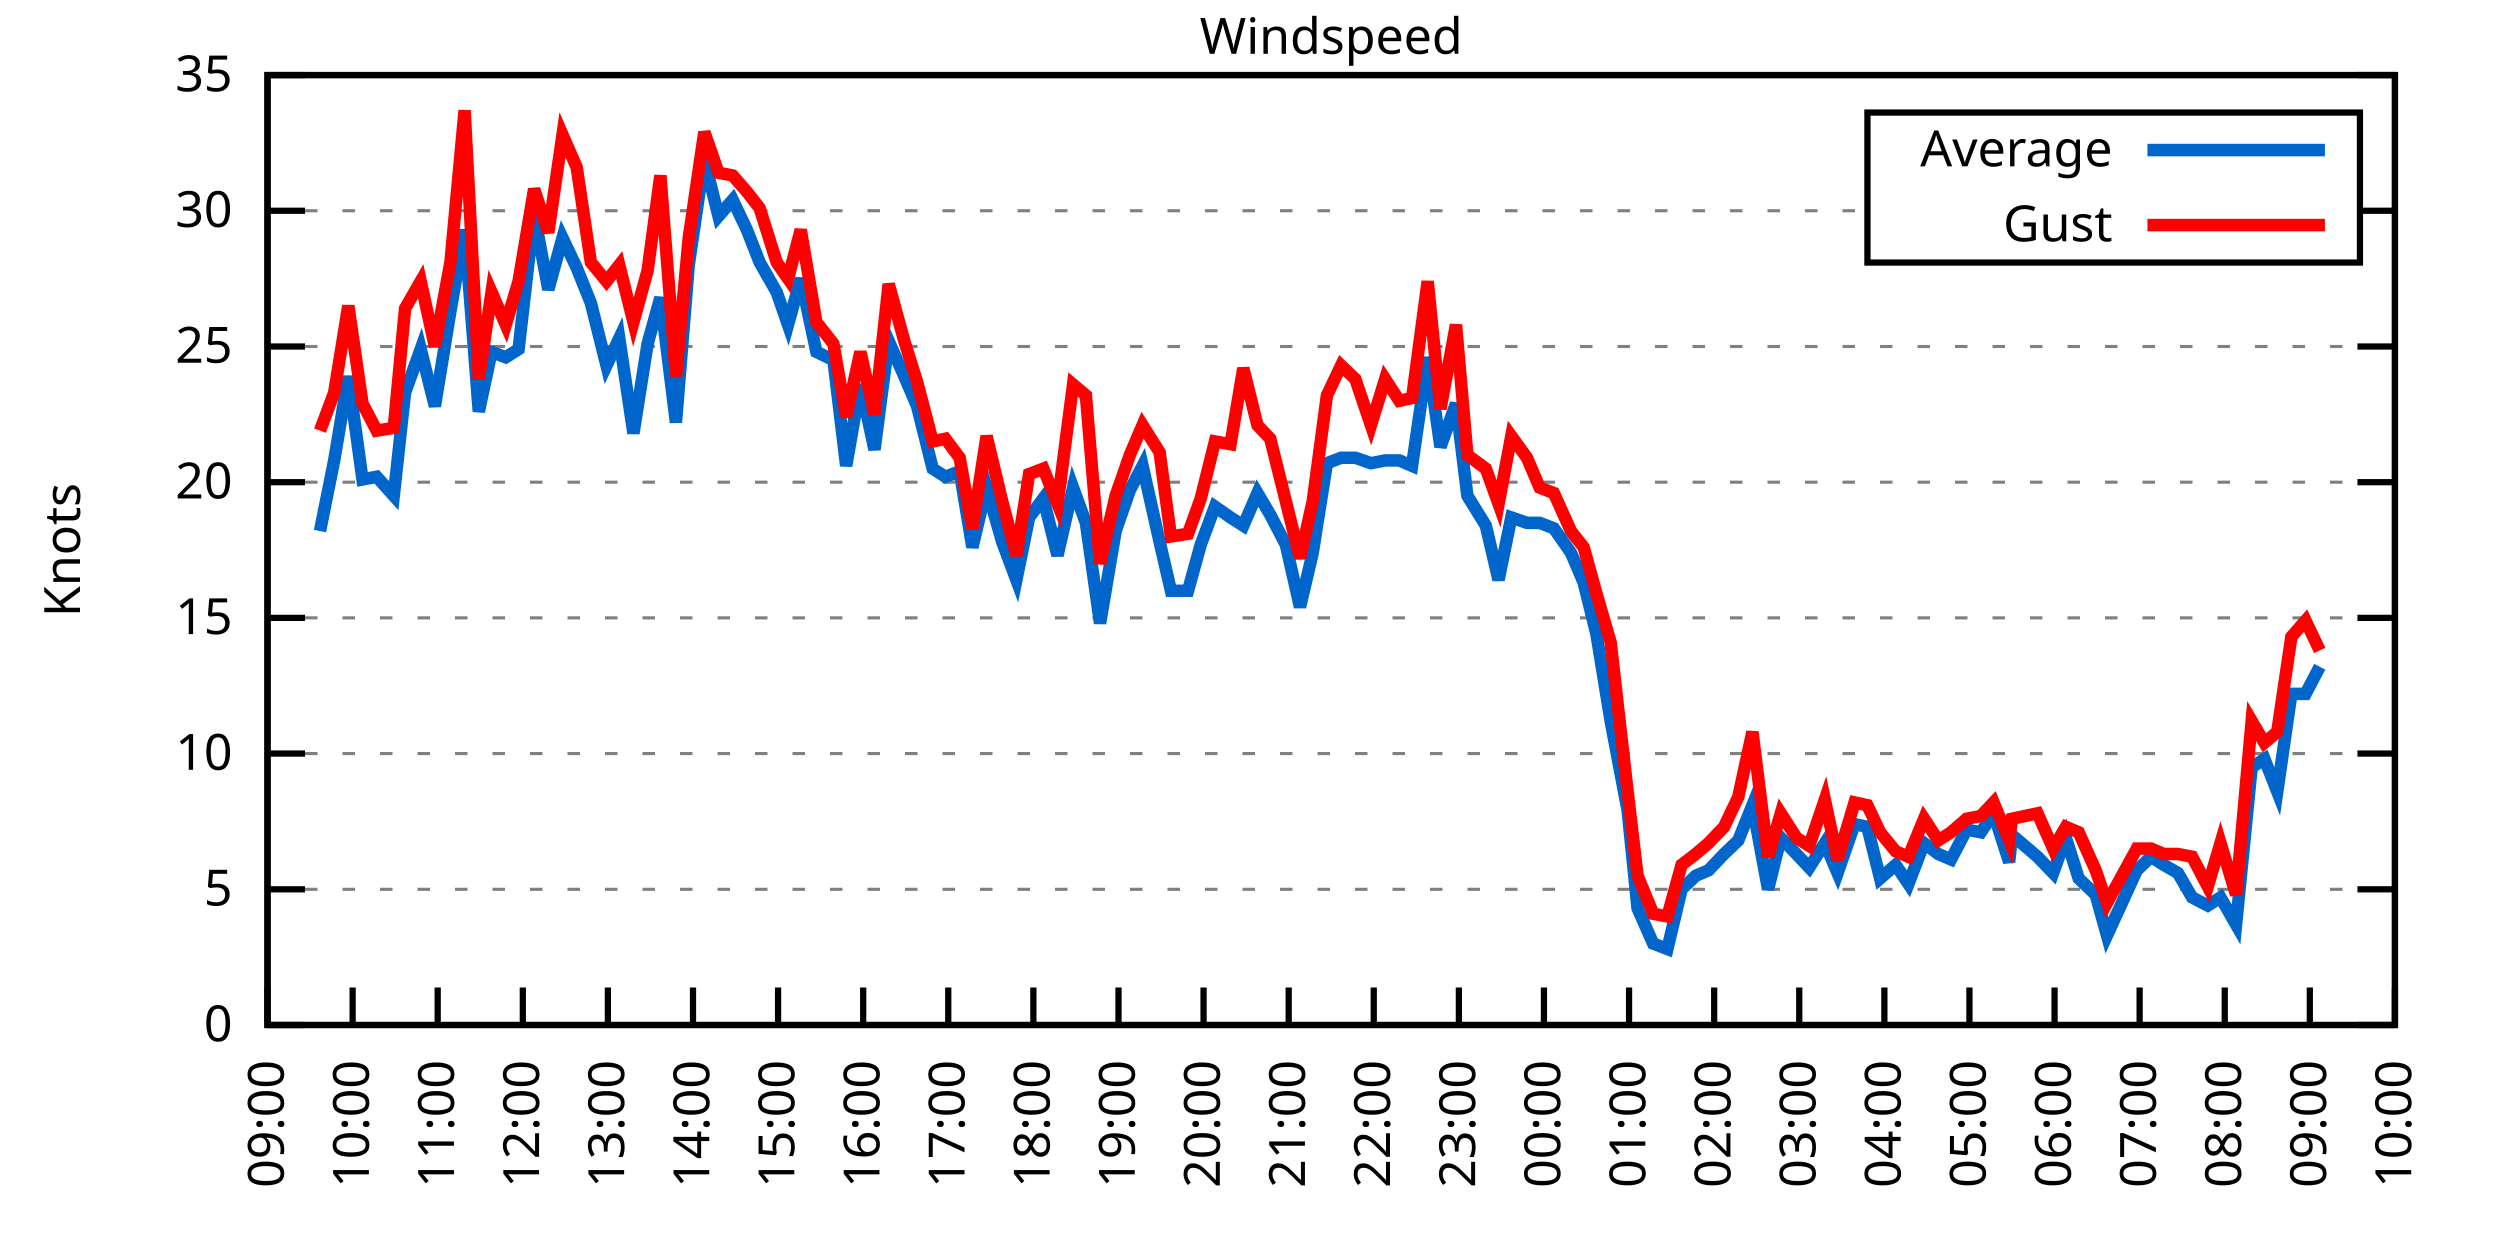
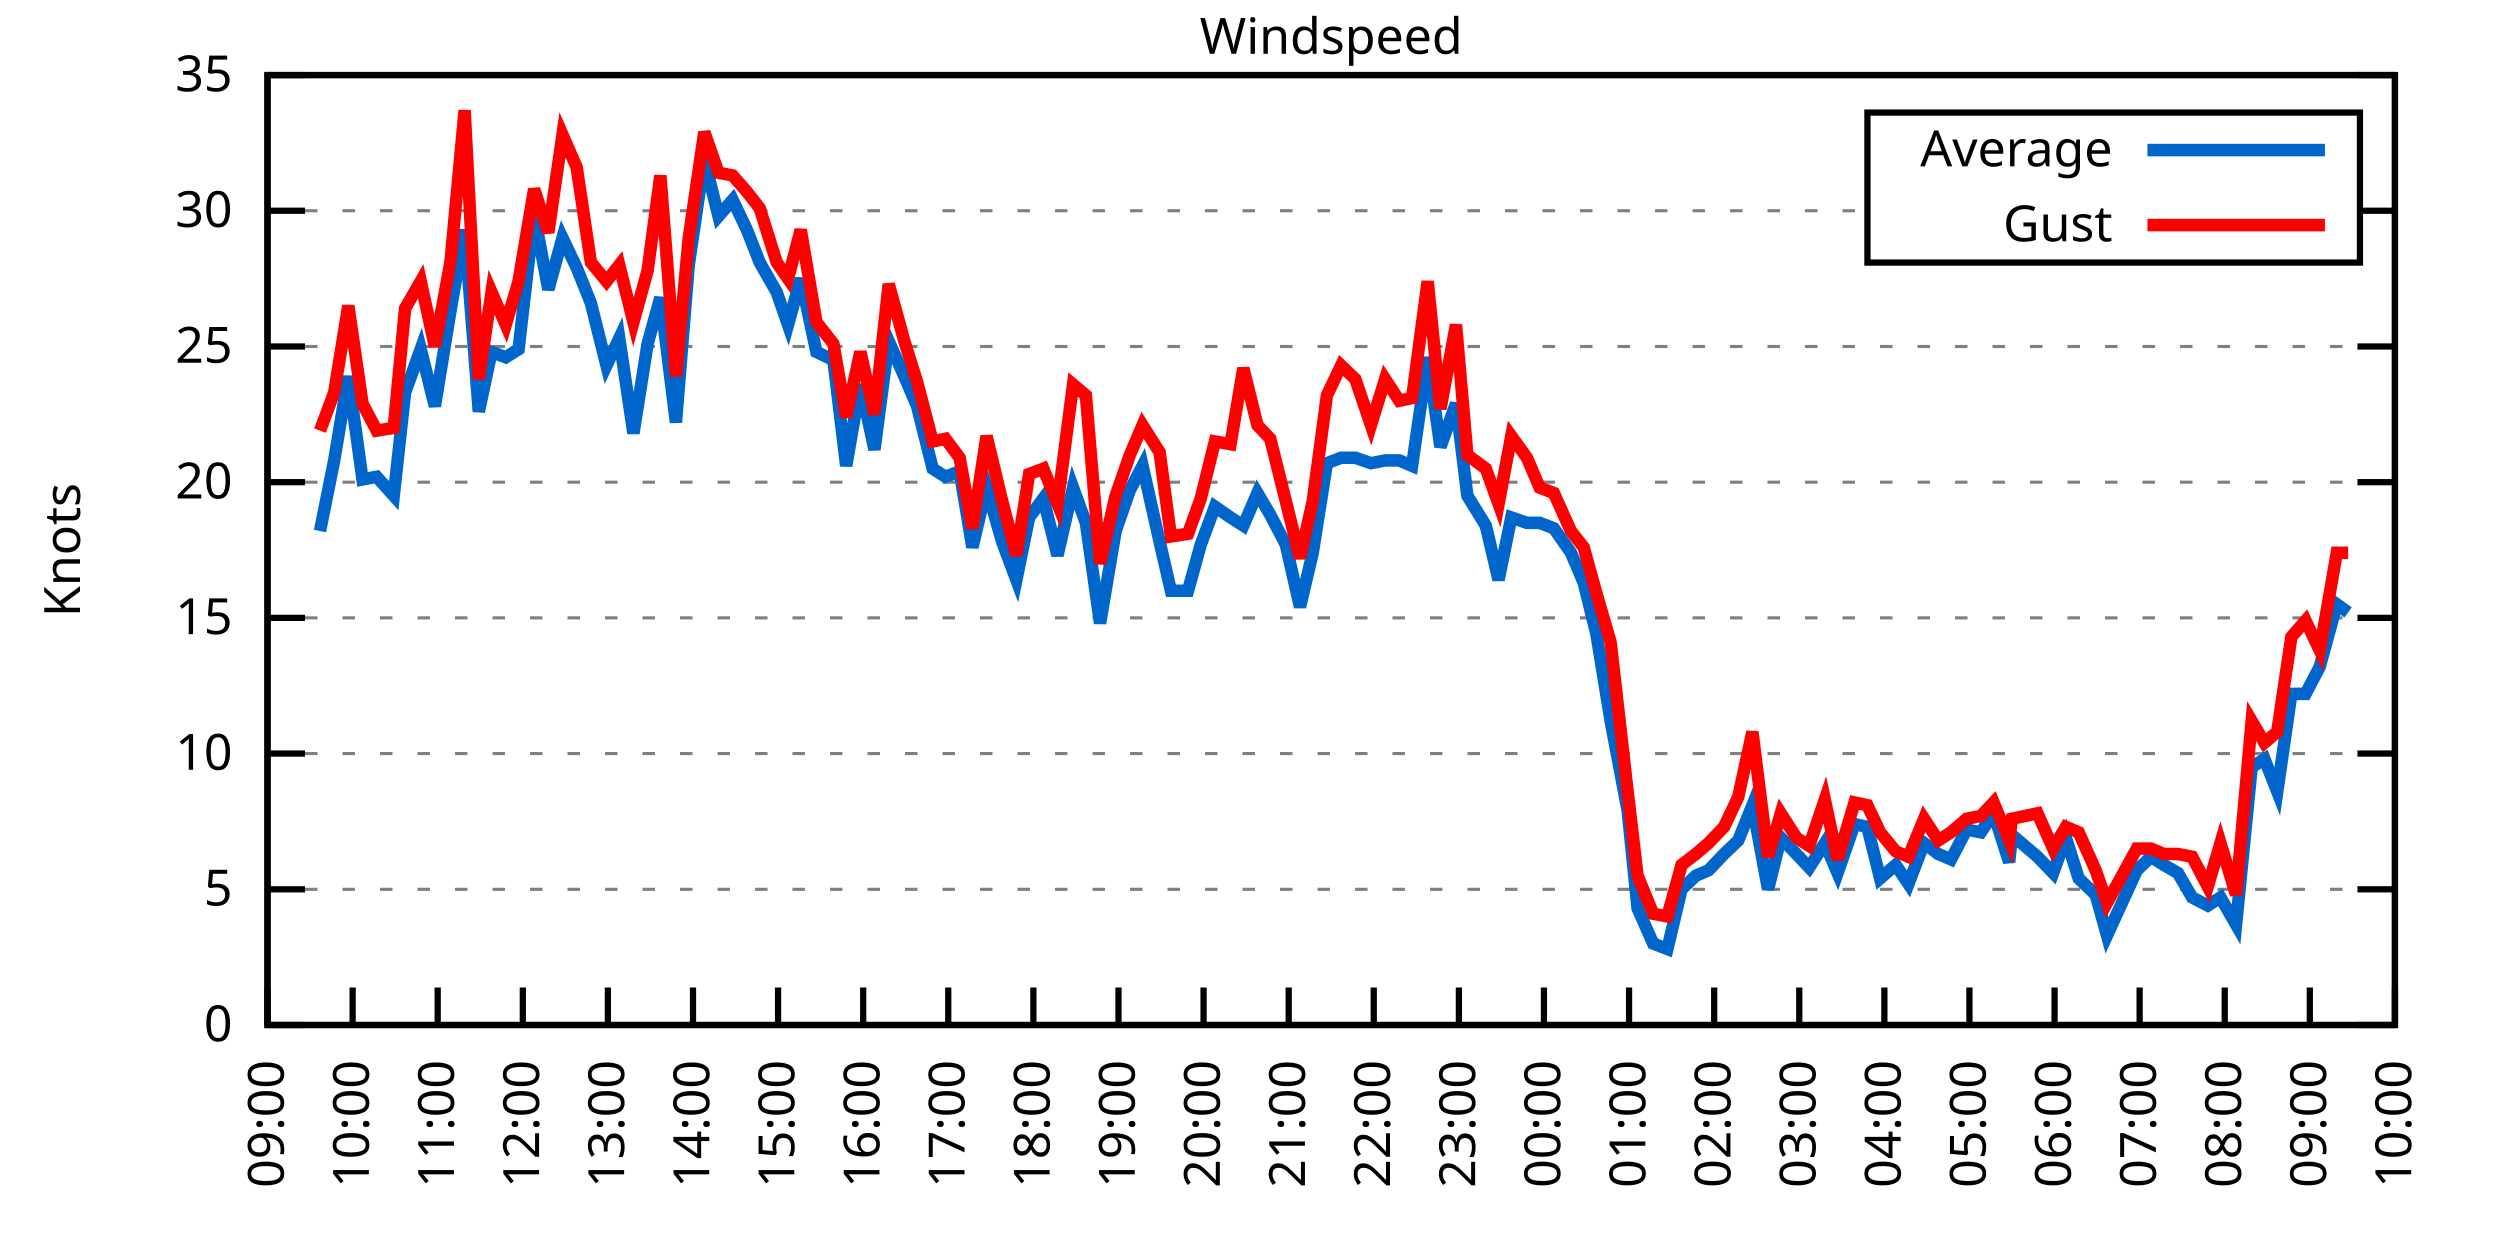
<svg xmlns="http://www.w3.org/2000/svg" xmlns:xlink="http://www.w3.org/1999/xlink" width="400" height="200" viewBox="0 0 400 200">
  <g id="gnuplot_canvas">
    <rect x="0" y="0" width="400" height="200" fill="none" />
    <defs>
      <circle id="gpDot" r="0.5" stroke-width="0.5" stroke="currentColor" />
      <path id="gpPt0" stroke-width="0.333" stroke="currentColor" d="M-1,0 h2 M0,-1 v2" />
      <path id="gpPt1" stroke-width="0.333" stroke="currentColor" d="M-1,-1 L1,1 M1,-1 L-1,1" />
      <path id="gpPt2" stroke-width="0.333" stroke="currentColor" d="M-1,0 L1,0 M0,-1 L0,1 M-1,-1 L1,1 M-1,1 L1,-1" />
      <rect id="gpPt3" stroke-width="0.333" stroke="currentColor" x="-1" y="-1" width="2" height="2" />
      <rect id="gpPt4" stroke-width="0.333" stroke="currentColor" fill="currentColor" x="-1" y="-1" width="2" height="2" />
      <circle id="gpPt5" stroke-width="0.333" stroke="currentColor" cx="0" cy="0" r="1" />
      <use xlink:href="#gpPt5" id="gpPt6" fill="currentColor" stroke="none" />
      <path id="gpPt7" stroke-width="0.333" stroke="currentColor" d="M0,-1.33 L-1.33,0.67 L1.33,0.67 z" />
      <use xlink:href="#gpPt7" id="gpPt8" fill="currentColor" stroke="none" />
      <use xlink:href="#gpPt7" id="gpPt9" stroke="currentColor" transform="rotate(180)" />
      <use xlink:href="#gpPt9" id="gpPt10" fill="currentColor" stroke="none" />
      <use xlink:href="#gpPt3" id="gpPt11" stroke="currentColor" transform="rotate(45)" />
      <use xlink:href="#gpPt11" id="gpPt12" fill="currentColor" stroke="none" />
      <path id="gpPt13" stroke-width="0.333" stroke="currentColor" d="M0,1.330 L1.265,0.411 L0.782,-1.067 L-0.782,-1.076 L-1.265,0.411 z" />
      <use xlink:href="#gpPt13" id="gpPt14" fill="currentColor" stroke="none" />
      <filter id="textbox" filterUnits="objectBoundingBox" x="0" y="0" height="1" width="1">
        <feFlood flood-color="white" flood-opacity="1" result="bgnd" />
        <feComposite in="SourceGraphic" in2="bgnd" operator="atop" />
      </filter>
      <filter id="greybox" filterUnits="objectBoundingBox" x="0" y="0" height="1" width="1">
        <feFlood flood-color="lightgrey" flood-opacity="1" result="grey" />
        <feComposite in="SourceGraphic" in2="grey" operator="atop" />
      </filter>
    </defs>
    <g fill="none" color="white" stroke="currentColor" stroke-width="1.00" stroke-linecap="butt" stroke-linejoin="miter">
</g>
    <g fill="none" color="black" stroke="currentColor" stroke-width="1.00" stroke-linecap="butt" stroke-linejoin="miter">
      <g stroke="none" shape-rendering="crispEdges">
        <polygon fill="rgb(255, 255, 255)" points="42.80,164.00 383.18,164.00 383.18,12.02 42.80,12.02 " />
      </g>
    </g>
    <g fill="none" color="black" stroke="currentColor" stroke-width="1.00" stroke-linecap="butt" stroke-linejoin="miter">
</g>
    <g fill="none" color="black" stroke="black" stroke-width="0.50" stroke-linecap="butt" stroke-linejoin="miter">
</g>
    <g fill="none" color="gray" stroke="currentColor" stroke-width="0.50" stroke-linecap="butt" stroke-linejoin="miter">
      <path stroke="gray" stroke-dasharray="2,4" class="gridline" d="M42.80,164.00 L383.19,164.00  " />
    </g>
    <g fill="none" color="gray" stroke="gray" stroke-width="1.00" stroke-linecap="butt" stroke-linejoin="miter">
</g>
    <g fill="none" color="black" stroke="currentColor" stroke-width="1.00" stroke-linecap="butt" stroke-linejoin="miter">
      <path stroke="black" d="M42.80,164.00 L48.80,164.00 M383.19,164.00 L377.19,164.00  " />
      <g transform="translate(37.20,166.60)" stroke="none" fill="black" font-family="Sans" font-size="8.00" text-anchor="end">
        <text>
          <tspan font-family="Sans"> 0</tspan>
        </text>
      </g>
    </g>
    <g fill="none" color="black" stroke="currentColor" stroke-width="1.00" stroke-linecap="butt" stroke-linejoin="miter">
</g>
    <g fill="none" color="black" stroke="black" stroke-width="0.50" stroke-linecap="butt" stroke-linejoin="miter">
</g>
    <g fill="none" color="gray" stroke="currentColor" stroke-width="0.50" stroke-linecap="butt" stroke-linejoin="miter">
      <path stroke="gray" stroke-dasharray="2,4" class="gridline" d="M42.80,142.29 L383.19,142.29  " />
    </g>
    <g fill="none" color="gray" stroke="gray" stroke-width="1.00" stroke-linecap="butt" stroke-linejoin="miter">
</g>
    <g fill="none" color="black" stroke="currentColor" stroke-width="1.00" stroke-linecap="butt" stroke-linejoin="miter">
      <path stroke="black" d="M42.80,142.29 L48.80,142.29 M383.19,142.29 L377.19,142.29  " />
      <g transform="translate(37.20,144.89)" stroke="none" fill="black" font-family="Sans" font-size="8.00" text-anchor="end">
        <text>
          <tspan font-family="Sans"> 5</tspan>
        </text>
      </g>
    </g>
    <g fill="none" color="black" stroke="currentColor" stroke-width="1.00" stroke-linecap="butt" stroke-linejoin="miter">
</g>
    <g fill="none" color="black" stroke="black" stroke-width="0.50" stroke-linecap="butt" stroke-linejoin="miter">
</g>
    <g fill="none" color="gray" stroke="currentColor" stroke-width="0.50" stroke-linecap="butt" stroke-linejoin="miter">
      <path stroke="gray" stroke-dasharray="2,4" class="gridline" d="M42.80,120.57 L383.19,120.57  " />
    </g>
    <g fill="none" color="gray" stroke="gray" stroke-width="1.00" stroke-linecap="butt" stroke-linejoin="miter">
</g>
    <g fill="none" color="black" stroke="currentColor" stroke-width="1.00" stroke-linecap="butt" stroke-linejoin="miter">
      <path stroke="black" d="M42.80,120.57 L48.80,120.57 M383.19,120.57 L377.19,120.57  " />
      <g transform="translate(37.20,123.17)" stroke="none" fill="black" font-family="Sans" font-size="8.00" text-anchor="end">
        <text>
          <tspan font-family="Sans"> 10</tspan>
        </text>
      </g>
    </g>
    <g fill="none" color="black" stroke="currentColor" stroke-width="1.00" stroke-linecap="butt" stroke-linejoin="miter">
</g>
    <g fill="none" color="black" stroke="black" stroke-width="0.50" stroke-linecap="butt" stroke-linejoin="miter">
</g>
    <g fill="none" color="gray" stroke="currentColor" stroke-width="0.50" stroke-linecap="butt" stroke-linejoin="miter">
      <path stroke="gray" stroke-dasharray="2,4" class="gridline" d="M42.80,98.86 L383.19,98.86  " />
    </g>
    <g fill="none" color="gray" stroke="gray" stroke-width="1.00" stroke-linecap="butt" stroke-linejoin="miter">
</g>
    <g fill="none" color="black" stroke="currentColor" stroke-width="1.00" stroke-linecap="butt" stroke-linejoin="miter">
      <path stroke="black" d="M42.80,98.86 L48.80,98.86 M383.19,98.86 L377.19,98.86  " />
      <g transform="translate(37.20,101.46)" stroke="none" fill="black" font-family="Sans" font-size="8.00" text-anchor="end">
        <text>
          <tspan font-family="Sans"> 15</tspan>
        </text>
      </g>
    </g>
    <g fill="none" color="black" stroke="currentColor" stroke-width="1.00" stroke-linecap="butt" stroke-linejoin="miter">
</g>
    <g fill="none" color="black" stroke="black" stroke-width="0.50" stroke-linecap="butt" stroke-linejoin="miter">
</g>
    <g fill="none" color="gray" stroke="currentColor" stroke-width="0.50" stroke-linecap="butt" stroke-linejoin="miter">
      <path stroke="gray" stroke-dasharray="2,4" class="gridline" d="M42.80,77.15 L383.19,77.15  " />
    </g>
    <g fill="none" color="gray" stroke="gray" stroke-width="1.00" stroke-linecap="butt" stroke-linejoin="miter">
</g>
    <g fill="none" color="black" stroke="currentColor" stroke-width="1.00" stroke-linecap="butt" stroke-linejoin="miter">
      <path stroke="black" d="M42.80,77.15 L48.80,77.15 M383.19,77.15 L377.19,77.15  " />
      <g transform="translate(37.20,79.75)" stroke="none" fill="black" font-family="Sans" font-size="8.00" text-anchor="end">
        <text>
          <tspan font-family="Sans"> 20</tspan>
        </text>
      </g>
    </g>
    <g fill="none" color="black" stroke="currentColor" stroke-width="1.00" stroke-linecap="butt" stroke-linejoin="miter">
</g>
    <g fill="none" color="black" stroke="black" stroke-width="0.50" stroke-linecap="butt" stroke-linejoin="miter">
</g>
    <g fill="none" color="gray" stroke="currentColor" stroke-width="0.50" stroke-linecap="butt" stroke-linejoin="miter">
      <path stroke="gray" stroke-dasharray="2,4" class="gridline" d="M42.80,55.44 L383.19,55.44  " />
    </g>
    <g fill="none" color="gray" stroke="gray" stroke-width="1.00" stroke-linecap="butt" stroke-linejoin="miter">
</g>
    <g fill="none" color="black" stroke="currentColor" stroke-width="1.00" stroke-linecap="butt" stroke-linejoin="miter">
      <path stroke="black" d="M42.80,55.44 L48.80,55.44 M383.19,55.44 L377.19,55.44  " />
      <g transform="translate(37.20,58.04)" stroke="none" fill="black" font-family="Sans" font-size="8.00" text-anchor="end">
        <text>
          <tspan font-family="Sans"> 25</tspan>
        </text>
      </g>
    </g>
    <g fill="none" color="black" stroke="currentColor" stroke-width="1.00" stroke-linecap="butt" stroke-linejoin="miter">
</g>
    <g fill="none" color="black" stroke="black" stroke-width="0.50" stroke-linecap="butt" stroke-linejoin="miter">
</g>
    <g fill="none" color="gray" stroke="currentColor" stroke-width="0.50" stroke-linecap="butt" stroke-linejoin="miter">
      <path stroke="gray" stroke-dasharray="2,4" class="gridline" d="M42.80,33.72 L298.79,33.72 M377.59,33.72 L383.19,33.72  " />
    </g>
    <g fill="none" color="gray" stroke="gray" stroke-width="1.00" stroke-linecap="butt" stroke-linejoin="miter">
</g>
    <g fill="none" color="black" stroke="currentColor" stroke-width="1.00" stroke-linecap="butt" stroke-linejoin="miter">
      <path stroke="black" d="M42.80,33.72 L48.80,33.72 M383.19,33.72 L377.19,33.72  " />
      <g transform="translate(37.20,36.32)" stroke="none" fill="black" font-family="Sans" font-size="8.00" text-anchor="end">
        <text>
          <tspan font-family="Sans"> 30</tspan>
        </text>
      </g>
    </g>
    <g fill="none" color="black" stroke="currentColor" stroke-width="1.00" stroke-linecap="butt" stroke-linejoin="miter">
</g>
    <g fill="none" color="black" stroke="black" stroke-width="0.50" stroke-linecap="butt" stroke-linejoin="miter">
</g>
    <g fill="none" color="gray" stroke="currentColor" stroke-width="0.50" stroke-linecap="butt" stroke-linejoin="miter">
      <path stroke="gray" stroke-dasharray="2,4" class="gridline" d="M42.80,12.01 L383.19,12.01  " />
    </g>
    <g fill="none" color="gray" stroke="gray" stroke-width="1.00" stroke-linecap="butt" stroke-linejoin="miter">
</g>
    <g fill="none" color="black" stroke="currentColor" stroke-width="1.00" stroke-linecap="butt" stroke-linejoin="miter">
      <path stroke="black" d="M42.80,12.01 L48.80,12.01 M383.19,12.01 L377.19,12.01  " />
      <g transform="translate(37.20,14.61)" stroke="none" fill="black" font-family="Sans" font-size="8.00" text-anchor="end">
        <text>
          <tspan font-family="Sans"> 35</tspan>
        </text>
      </g>
    </g>
    <g fill="none" color="black" stroke="currentColor" stroke-width="1.00" stroke-linecap="butt" stroke-linejoin="miter">
      <path stroke="black" d="M42.80,164.00 L42.80,158.00  " />
      <g transform="translate(45.40,169.60) rotate(270.00)" stroke="none" fill="black" font-family="Sans" font-size="8.00" text-anchor="end">
        <text>
          <tspan font-family="Sans">09:00</tspan>
        </text>
      </g>
    </g>
    <g fill="none" color="black" stroke="currentColor" stroke-width="1.00" stroke-linecap="butt" stroke-linejoin="miter">
      <path stroke="black" d="M56.42,164.00 L56.42,158.00  " />
      <g transform="translate(59.02,169.60) rotate(270.00)" stroke="none" fill="black" font-family="Sans" font-size="8.00" text-anchor="end">
        <text>
          <tspan font-family="Sans">10:00</tspan>
        </text>
      </g>
    </g>
    <g fill="none" color="black" stroke="currentColor" stroke-width="1.00" stroke-linecap="butt" stroke-linejoin="miter">
      <path stroke="black" d="M70.03,164.00 L70.03,158.00  " />
      <g transform="translate(72.63,169.60) rotate(270.00)" stroke="none" fill="black" font-family="Sans" font-size="8.00" text-anchor="end">
        <text>
          <tspan font-family="Sans">11:00</tspan>
        </text>
      </g>
    </g>
    <g fill="none" color="black" stroke="currentColor" stroke-width="1.00" stroke-linecap="butt" stroke-linejoin="miter">
      <path stroke="black" d="M83.65,164.00 L83.65,158.00  " />
      <g transform="translate(86.25,169.60) rotate(270.00)" stroke="none" fill="black" font-family="Sans" font-size="8.00" text-anchor="end">
        <text>
          <tspan font-family="Sans">12:00</tspan>
        </text>
      </g>
    </g>
    <g fill="none" color="black" stroke="currentColor" stroke-width="1.00" stroke-linecap="butt" stroke-linejoin="miter">
      <path stroke="black" d="M97.26,164.00 L97.26,158.00  " />
      <g transform="translate(99.86,169.60) rotate(270.00)" stroke="none" fill="black" font-family="Sans" font-size="8.00" text-anchor="end">
        <text>
          <tspan font-family="Sans">13:00</tspan>
        </text>
      </g>
    </g>
    <g fill="none" color="black" stroke="currentColor" stroke-width="1.00" stroke-linecap="butt" stroke-linejoin="miter">
      <path stroke="black" d="M110.88,164.00 L110.88,158.00  " />
      <g transform="translate(113.48,169.60) rotate(270.00)" stroke="none" fill="black" font-family="Sans" font-size="8.00" text-anchor="end">
        <text>
          <tspan font-family="Sans">14:00</tspan>
        </text>
      </g>
    </g>
    <g fill="none" color="black" stroke="currentColor" stroke-width="1.00" stroke-linecap="butt" stroke-linejoin="miter">
      <path stroke="black" d="M124.49,164.00 L124.49,158.00  " />
      <g transform="translate(127.09,169.60) rotate(270.00)" stroke="none" fill="black" font-family="Sans" font-size="8.00" text-anchor="end">
        <text>
          <tspan font-family="Sans">15:00</tspan>
        </text>
      </g>
    </g>
    <g fill="none" color="black" stroke="currentColor" stroke-width="1.00" stroke-linecap="butt" stroke-linejoin="miter">
      <path stroke="black" d="M138.11,164.00 L138.11,158.00  " />
      <g transform="translate(140.71,169.60) rotate(270.00)" stroke="none" fill="black" font-family="Sans" font-size="8.00" text-anchor="end">
        <text>
          <tspan font-family="Sans">16:00</tspan>
        </text>
      </g>
    </g>
    <g fill="none" color="black" stroke="currentColor" stroke-width="1.00" stroke-linecap="butt" stroke-linejoin="miter">
      <path stroke="black" d="M151.72,164.00 L151.72,158.00  " />
      <g transform="translate(154.32,169.60) rotate(270.00)" stroke="none" fill="black" font-family="Sans" font-size="8.00" text-anchor="end">
        <text>
          <tspan font-family="Sans">17:00</tspan>
        </text>
      </g>
    </g>
    <g fill="none" color="black" stroke="currentColor" stroke-width="1.00" stroke-linecap="butt" stroke-linejoin="miter">
      <path stroke="black" d="M165.34,164.00 L165.34,158.00  " />
      <g transform="translate(167.94,169.60) rotate(270.00)" stroke="none" fill="black" font-family="Sans" font-size="8.00" text-anchor="end">
        <text>
          <tspan font-family="Sans">18:00</tspan>
        </text>
      </g>
    </g>
    <g fill="none" color="black" stroke="currentColor" stroke-width="1.00" stroke-linecap="butt" stroke-linejoin="miter">
      <path stroke="black" d="M178.96,164.00 L178.96,158.00  " />
      <g transform="translate(181.56,169.60) rotate(270.00)" stroke="none" fill="black" font-family="Sans" font-size="8.00" text-anchor="end">
        <text>
          <tspan font-family="Sans">19:00</tspan>
        </text>
      </g>
    </g>
    <g fill="none" color="black" stroke="currentColor" stroke-width="1.00" stroke-linecap="butt" stroke-linejoin="miter">
      <path stroke="black" d="M192.57,164.00 L192.57,158.00  " />
      <g transform="translate(195.17,169.60) rotate(270.00)" stroke="none" fill="black" font-family="Sans" font-size="8.00" text-anchor="end">
        <text>
          <tspan font-family="Sans">20:00</tspan>
        </text>
      </g>
    </g>
    <g fill="none" color="black" stroke="currentColor" stroke-width="1.00" stroke-linecap="butt" stroke-linejoin="miter">
      <path stroke="black" d="M206.19,164.00 L206.19,158.00  " />
      <g transform="translate(208.79,169.60) rotate(270.00)" stroke="none" fill="black" font-family="Sans" font-size="8.00" text-anchor="end">
        <text>
          <tspan font-family="Sans">21:00</tspan>
        </text>
      </g>
    </g>
    <g fill="none" color="black" stroke="currentColor" stroke-width="1.00" stroke-linecap="butt" stroke-linejoin="miter">
      <path stroke="black" d="M219.80,164.00 L219.80,158.00  " />
      <g transform="translate(222.40,169.60) rotate(270.00)" stroke="none" fill="black" font-family="Sans" font-size="8.00" text-anchor="end">
        <text>
          <tspan font-family="Sans">22:00</tspan>
        </text>
      </g>
    </g>
    <g fill="none" color="black" stroke="currentColor" stroke-width="1.00" stroke-linecap="butt" stroke-linejoin="miter">
      <path stroke="black" d="M233.42,164.00 L233.42,158.00  " />
      <g transform="translate(236.02,169.60) rotate(270.00)" stroke="none" fill="black" font-family="Sans" font-size="8.00" text-anchor="end">
        <text>
          <tspan font-family="Sans">23:00</tspan>
        </text>
      </g>
    </g>
    <g fill="none" color="black" stroke="currentColor" stroke-width="1.00" stroke-linecap="butt" stroke-linejoin="miter">
      <path stroke="black" d="M247.03,164.00 L247.03,158.00  " />
      <g transform="translate(249.63,169.60) rotate(270.00)" stroke="none" fill="black" font-family="Sans" font-size="8.00" text-anchor="end">
        <text>
          <tspan font-family="Sans">00:00</tspan>
        </text>
      </g>
    </g>
    <g fill="none" color="black" stroke="currentColor" stroke-width="1.00" stroke-linecap="butt" stroke-linejoin="miter">
      <path stroke="black" d="M260.65,164.00 L260.65,158.00  " />
      <g transform="translate(263.25,169.60) rotate(270.00)" stroke="none" fill="black" font-family="Sans" font-size="8.00" text-anchor="end">
        <text>
          <tspan font-family="Sans">01:00</tspan>
        </text>
      </g>
    </g>
    <g fill="none" color="black" stroke="currentColor" stroke-width="1.00" stroke-linecap="butt" stroke-linejoin="miter">
      <path stroke="black" d="M274.27,164.00 L274.27,158.00  " />
      <g transform="translate(276.87,169.60) rotate(270.00)" stroke="none" fill="black" font-family="Sans" font-size="8.00" text-anchor="end">
        <text>
          <tspan font-family="Sans">02:00</tspan>
        </text>
      </g>
    </g>
    <g fill="none" color="black" stroke="currentColor" stroke-width="1.00" stroke-linecap="butt" stroke-linejoin="miter">
      <path stroke="black" d="M287.88,164.00 L287.88,158.00  " />
      <g transform="translate(290.48,169.60) rotate(270.00)" stroke="none" fill="black" font-family="Sans" font-size="8.00" text-anchor="end">
        <text>
          <tspan font-family="Sans">03:00</tspan>
        </text>
      </g>
    </g>
    <g fill="none" color="black" stroke="currentColor" stroke-width="1.00" stroke-linecap="butt" stroke-linejoin="miter">
      <path stroke="black" d="M301.50,164.00 L301.50,158.00  " />
      <g transform="translate(304.10,169.60) rotate(270.00)" stroke="none" fill="black" font-family="Sans" font-size="8.00" text-anchor="end">
        <text>
          <tspan font-family="Sans">04:00</tspan>
        </text>
      </g>
    </g>
    <g fill="none" color="black" stroke="currentColor" stroke-width="1.00" stroke-linecap="butt" stroke-linejoin="miter">
      <path stroke="black" d="M315.11,164.00 L315.11,158.00  " />
      <g transform="translate(317.71,169.60) rotate(270.00)" stroke="none" fill="black" font-family="Sans" font-size="8.00" text-anchor="end">
        <text>
          <tspan font-family="Sans">05:00</tspan>
        </text>
      </g>
    </g>
    <g fill="none" color="black" stroke="currentColor" stroke-width="1.00" stroke-linecap="butt" stroke-linejoin="miter">
      <path stroke="black" d="M328.73,164.00 L328.73,158.00  " />
      <g transform="translate(331.33,169.60) rotate(270.00)" stroke="none" fill="black" font-family="Sans" font-size="8.00" text-anchor="end">
        <text>
          <tspan font-family="Sans">06:00</tspan>
        </text>
      </g>
    </g>
    <g fill="none" color="black" stroke="currentColor" stroke-width="1.00" stroke-linecap="butt" stroke-linejoin="miter">
      <path stroke="black" d="M342.34,164.00 L342.34,158.00  " />
      <g transform="translate(344.94,169.60) rotate(270.00)" stroke="none" fill="black" font-family="Sans" font-size="8.00" text-anchor="end">
        <text>
          <tspan font-family="Sans">07:00</tspan>
        </text>
      </g>
    </g>
    <g fill="none" color="black" stroke="currentColor" stroke-width="1.00" stroke-linecap="butt" stroke-linejoin="miter">
      <path stroke="black" d="M355.96,164.00 L355.96,158.00  " />
      <g transform="translate(358.56,169.60) rotate(270.00)" stroke="none" fill="black" font-family="Sans" font-size="8.00" text-anchor="end">
        <text>
          <tspan font-family="Sans">08:00</tspan>
        </text>
      </g>
    </g>
    <g fill="none" color="black" stroke="currentColor" stroke-width="1.00" stroke-linecap="butt" stroke-linejoin="miter">
      <path stroke="black" d="M369.57,164.00 L369.57,158.00  " />
      <g transform="translate(372.17,169.60) rotate(270.00)" stroke="none" fill="black" font-family="Sans" font-size="8.00" text-anchor="end">
        <text>
          <tspan font-family="Sans">09:00</tspan>
        </text>
      </g>
    </g>
    <g fill="none" color="black" stroke="currentColor" stroke-width="1.00" stroke-linecap="butt" stroke-linejoin="miter">
      <path stroke="black" d="M383.19,164.00 L383.19,158.00  " />
      <g transform="translate(385.79,169.60) rotate(270.00)" stroke="none" fill="black" font-family="Sans" font-size="8.00" text-anchor="end">
        <text>
          <tspan font-family="Sans">10:00</tspan>
        </text>
      </g>
    </g>
    <g fill="none" color="black" stroke="currentColor" stroke-width="1.00" stroke-linecap="butt" stroke-linejoin="miter">
</g>
    <g fill="none" color="black" stroke="currentColor" stroke-width="1.00" stroke-linecap="butt" stroke-linejoin="miter">
      <path stroke="black" d="M42.80,12.01 L42.80,164.00 L383.19,164.00 L383.19,12.01 L42.80,12.01 Z  " />
    </g>
    <g fill="none" color="black" stroke="currentColor" stroke-width="1.00" stroke-linecap="butt" stroke-linejoin="miter">
</g>
    <g fill="none" color="black" stroke="currentColor" stroke-width="1.00" stroke-linecap="butt" stroke-linejoin="miter">
      <path stroke="black" d="M298.79,42.01 L298.79,18.01 L377.59,18.01 L377.59,42.01 L298.79,42.01 Z  " />
    </g>
    <g id="Windspeed_plot_1">
      <g fill="none" color="white" stroke="black" stroke-width="2.00" stroke-linecap="butt" stroke-linejoin="miter">
</g>
      <g fill="none" color="black" stroke="currentColor" stroke-width="2.00" stroke-linecap="butt" stroke-linejoin="miter">
        <g transform="translate(337.99,26.61)" stroke="none" fill="black" font-family="Sans" font-size="8.00" text-anchor="end">
          <text>
            <tspan font-family="Sans">Average</tspan>
          </text>
        </g>
      </g>
      <g fill="none" color="black" stroke="currentColor" stroke-width="2.00" stroke-linecap="butt" stroke-linejoin="miter">
-         <path stroke="rgb(  0, 102, 204)" d="M343.59,24.01 L371.99,24.01 M51.20,84.97 L53.47,73.67 L55.73,60.21 L58.00,76.71 L60.27,76.28 L63.00,79.32   L64.81,62.82 L67.31,55.87 L69.58,64.99 L72.07,49.79 L74.34,36.76 L76.61,65.86 L78.65,56.30 L80.92,57.17   L82.97,55.87 L85.46,34.16 L87.73,46.32 L90.00,38.07 L92.27,42.84 L94.54,48.49 L97.04,58.48 L99.08,54.13   L101.35,69.33 L103.62,55.00 L105.66,47.62 L108.15,67.59 L110.20,42.41 L112.69,25.47 L114.96,34.59 L117.23,31.99   L119.50,36.76 L121.54,41.97 L124.27,46.75 L126.08,51.96 L128.12,44.58 L130.62,56.30 L133.34,57.61 L135.39,74.54   L137.66,61.52 L139.92,71.94 L142.19,54.57 L144.69,60.21 L146.73,64.99 L149.23,74.98 L151.27,76.28 L153.54,75.41   L155.58,87.57 L157.85,78.02 L160.35,86.70 L162.62,92.78 L164.66,82.79 L166.93,79.75 L169.20,88.87 L171.69,78.02   L173.74,83.66 L176.01,99.73 L178.50,84.97 L180.77,78.45 L182.81,74.54 L185.54,86.70 L187.35,94.52 L190.08,94.52   L192.12,87.14 L194.39,81.06 L196.88,82.79 L198.93,84.10 L201.19,78.89 L203.24,82.36 L205.73,87.14 L208.00,97.12   L210.04,88.44 L212.31,74.11 L214.58,73.24 L216.85,73.24 L219.35,74.11 L221.62,73.67 L223.89,73.67 L225.93,74.54   L228.43,57.17 L230.47,71.50 L232.96,64.56 L234.78,79.32 L237.73,84.10 L239.77,92.78 L241.81,82.79 L244.31,83.66   L246.35,83.66 L248.62,84.53 L251.35,88.44 L253.39,93.22 L255.43,101.47 L257.70,115.36 L260.42,129.69 L262.01,145.33   L264.51,150.97 L266.78,151.84 L269.05,142.29 L271.32,140.12 L273.36,139.25 L275.85,136.64 L278.12,134.47 L280.39,128.83   L282.89,142.29 L284.93,134.04 L287.43,136.64 L289.47,138.81 L291.97,134.90 L294.01,139.68 L296.73,131.86 L298.77,132.30   L300.82,140.55 L303.31,138.38 L305.35,141.42 L307.85,134.90 L310.12,136.64 L312.16,137.51 L314.66,132.73 L316.93,133.17   L318.97,130.13 L321.47,137.94 L321.92,133.60 L326.00,137.08 L328.50,139.68 L330.54,134.04 L332.59,140.55 L335.31,143.16   L337.12,149.67 L341.89,139.25 L344.16,137.08 L346.20,138.38 L348.47,139.68 L350.74,143.59 L353.24,144.89 L355.28,143.59   L357.77,147.93 L360.27,122.75 L362.31,121.44 L364.36,126.65 L366.62,111.02 L368.89,111.02 L371.16,106.68  " />
+         <path stroke="rgb(  0, 102, 204)" d="M343.59,24.01 L371.99,24.01 M51.20,84.97 L53.47,73.67 L55.73,60.21 L58.00,76.71 L60.27,76.28 L63.00,79.32   L64.81,62.82 L67.31,55.87 L69.58,64.99 L72.07,49.79 L74.34,36.76 L76.61,65.86 L78.65,56.30 L80.92,57.17   L82.97,55.87 L85.46,34.16 L87.73,46.32 L90.00,38.07 L92.27,42.84 L94.54,48.49 L97.04,58.48 L99.08,54.13   L101.35,69.33 L103.62,55.00 L105.66,47.62 L108.15,67.59 L110.20,42.41 L112.69,25.47 L114.96,34.59 L117.23,31.99   L119.50,36.76 L121.54,41.97 L124.27,46.75 L126.08,51.96 L128.12,44.58 L130.62,56.30 L133.34,57.61 L135.39,74.54   L137.66,61.52 L139.92,71.94 L142.19,54.57 L144.69,60.21 L146.73,64.99 L149.23,74.98 L151.27,76.28 L153.54,75.41   L155.58,87.57 L157.85,78.02 L160.35,86.70 L162.62,92.78 L164.66,82.79 L166.93,79.75 L169.20,88.87 L171.69,78.02   L173.74,83.66 L176.01,99.73 L178.50,84.97 L180.77,78.45 L182.81,74.54 L185.54,86.70 L187.35,94.52 L190.08,94.52   L192.12,87.14 L194.39,81.06 L196.88,82.79 L198.93,84.10 L201.19,78.89 L203.24,82.36 L205.73,87.14 L208.00,97.12   L210.04,88.44 L212.31,74.11 L214.58,73.24 L216.85,73.24 L219.35,74.11 L221.62,73.67 L223.89,73.67 L225.93,74.54   L228.43,57.17 L230.47,71.50 L232.96,64.56 L234.78,79.32 L237.73,84.10 L239.77,92.78 L241.81,82.79 L244.31,83.66   L246.35,83.66 L248.62,84.53 L251.35,88.44 L253.39,93.22 L255.43,101.47 L257.70,115.36 L260.42,129.69 L262.01,145.33   L264.51,150.97 L266.78,151.84 L269.05,142.29 L271.32,140.12 L273.36,139.25 L275.85,136.64 L278.12,134.47 L280.39,128.83   L282.89,142.29 L284.93,134.04 L287.43,136.64 L289.47,138.81 L291.97,134.90 L294.01,139.68 L296.73,131.86 L298.77,132.30   L300.82,140.55 L303.31,138.38 L305.35,141.42 L307.85,134.90 L310.12,136.64 L312.16,137.51 L314.66,132.73 L316.93,133.17   L318.97,130.13 L321.47,137.94 L321.92,133.60 L326.00,137.08 L328.50,139.68 L330.54,134.04 L332.59,140.55 L335.31,143.16   L337.12,149.67 L341.89,139.25 L344.16,137.08 L346.20,138.38 L348.47,139.68 L350.74,143.59 L353.24,144.89 L355.28,143.59   L357.77,147.93 L360.27,122.75 L362.31,121.44 L364.36,126.65 L366.62,111.02 L368.89,111.02 L371.16,106.68 L373.89,96.69   L375.70,97.99  " />
      </g>
    </g>
    <g id="Windspeed_plot_2">
      <g fill="none" color="black" stroke="currentColor" stroke-width="2.00" stroke-linecap="butt" stroke-linejoin="miter">
        <g transform="translate(337.99,38.61)" stroke="none" fill="black" font-family="Sans" font-size="8.00" text-anchor="end">
          <text>
            <tspan font-family="Sans">Gust</tspan>
          </text>
        </g>
      </g>
      <g fill="none" color="black" stroke="currentColor" stroke-width="2.00" stroke-linecap="butt" stroke-linejoin="miter">
-         <path stroke="rgb(255,   0,   0)" d="M343.59,36.01 L371.99,36.01 M51.20,68.90 L53.47,62.82 L55.73,48.92 L58.00,64.56 L60.27,68.90 L63.00,68.46   L64.81,49.36 L67.31,45.01 L69.58,55.44 L72.07,41.97 L74.34,17.66 L76.61,60.65 L78.65,46.75 L80.92,51.96   L82.97,45.01 L85.46,30.25 L87.73,37.20 L90.00,21.56 L92.27,26.77 L94.54,41.97 L97.04,45.01 L99.08,42.41   L101.35,51.53 L103.62,43.28 L105.66,28.08 L108.15,60.21 L110.20,38.07 L112.69,21.13 L114.96,27.64 L117.23,28.08   L119.50,30.68 L121.54,33.29 L124.27,41.97 L126.08,44.58 L128.12,36.76 L130.62,51.53 L133.34,55.00 L135.39,66.73   L137.66,56.30 L139.92,66.29 L142.19,45.45 L144.69,54.57 L146.73,61.08 L149.23,70.63 L151.27,70.20 L153.54,73.24   L155.58,84.53 L157.85,69.77 L160.35,80.19 L162.62,88.87 L164.66,75.85 L166.93,74.98 L169.20,80.62 L171.69,61.52   L173.74,63.25 L176.01,90.18 L178.50,79.32 L180.77,72.81 L182.81,68.03 L185.54,72.37 L187.35,85.83 L190.08,85.40   L192.12,79.75 L194.39,70.63 L196.88,71.07 L198.93,58.91 L201.19,68.03 L203.24,70.20 L205.73,80.19 L208.00,89.31   L210.04,80.19 L212.31,63.25 L214.58,58.48 L216.85,60.65 L219.35,68.03 L221.62,60.65 L223.89,64.12 L225.93,63.69   L228.43,45.01 L230.47,65.42 L232.96,51.96 L234.78,72.81 L237.73,74.98 L239.77,80.62 L241.81,69.77 L244.31,73.24   L246.35,78.02 L248.62,78.89 L251.35,84.97 L253.39,87.57 L255.43,94.95 L257.70,102.77 L260.42,126.65 L262.01,140.12   L264.51,146.20 L266.78,146.63 L269.05,138.38 L271.32,136.64 L273.36,134.90 L275.85,132.30 L278.12,127.52 L280.39,117.10   L282.89,137.08 L284.93,130.13 L287.43,134.04 L289.47,135.34 L291.97,127.96 L294.01,137.51 L296.73,128.39 L298.77,128.83   L300.82,133.17 L303.31,136.21 L305.35,137.08 L307.85,131.00 L310.12,134.47 L312.16,133.17 L314.66,131.00 L316.93,130.56   L318.97,128.39 L321.47,134.47 L321.92,131.00 L326.00,130.13 L328.50,135.77 L330.54,132.30 L332.59,133.17 L335.31,139.25   L337.12,144.46 L341.89,135.77 L344.16,135.77 L346.20,136.64 L348.47,136.64 L350.74,137.08 L353.24,141.85 L355.28,134.90   L357.77,143.16 L360.27,115.36 L362.31,118.84 L364.36,117.10 L366.62,101.90 L368.89,99.30 L371.16,104.07  " />
+         <path stroke="rgb(255,   0,   0)" d="M343.59,36.01 L371.99,36.01 M51.20,68.90 L53.47,62.82 L55.73,48.92 L58.00,64.56 L60.27,68.90 L63.00,68.46   L64.81,49.36 L67.31,45.01 L69.58,55.44 L72.07,41.97 L74.34,17.66 L76.61,60.65 L78.65,46.75 L80.92,51.96   L82.97,45.01 L85.46,30.25 L87.73,37.20 L90.00,21.56 L92.27,26.77 L94.54,41.97 L97.04,45.01 L99.08,42.41   L101.35,51.53 L103.62,43.28 L105.66,28.08 L108.15,60.21 L110.20,38.07 L112.69,21.13 L114.96,27.64 L117.23,28.08   L119.50,30.68 L121.54,33.29 L124.27,41.97 L126.08,44.58 L128.12,36.76 L130.62,51.53 L133.34,55.00 L135.39,66.73   L137.66,56.30 L139.92,66.29 L142.19,45.45 L144.69,54.57 L146.73,61.08 L149.23,70.63 L151.27,70.20 L153.54,73.24   L155.58,84.53 L157.85,69.77 L160.35,80.19 L162.62,88.87 L164.66,75.85 L166.93,74.98 L169.20,80.62 L171.69,61.52   L173.74,63.25 L176.01,90.18 L178.50,79.32 L180.77,72.81 L182.81,68.03 L185.54,72.37 L187.35,85.83 L190.08,85.40   L192.12,79.75 L194.39,70.63 L196.88,71.07 L198.93,58.91 L201.19,68.03 L203.24,70.20 L205.73,80.19 L208.00,89.31   L210.04,80.19 L212.31,63.25 L214.58,58.48 L216.85,60.65 L219.35,68.03 L221.62,60.65 L223.89,64.12 L225.93,63.69   L228.43,45.01 L230.47,65.42 L232.96,51.96 L234.78,72.81 L237.73,74.98 L239.77,80.62 L241.81,69.77 L244.31,73.24   L246.35,78.02 L248.62,78.89 L251.35,84.97 L253.39,87.57 L255.43,94.95 L257.70,102.77 L260.42,126.65 L262.01,140.12   L264.51,146.20 L266.78,146.63 L269.05,138.38 L271.32,136.64 L273.36,134.90 L275.85,132.30 L278.12,127.52 L280.39,117.10   L282.89,137.08 L284.93,130.13 L287.43,134.04 L289.47,135.34 L291.97,127.96 L294.01,137.51 L296.73,128.39 L298.77,128.83   L300.82,133.17 L303.31,136.21 L305.35,137.08 L307.85,131.00 L310.12,134.47 L312.16,133.17 L314.66,131.00 L316.93,130.56   L318.97,128.39 L321.47,134.47 L321.92,131.00 L326.00,130.13 L328.50,135.77 L330.54,132.30 L332.59,133.17 L335.31,139.25   L337.12,144.46 L341.89,135.77 L344.16,135.77 L346.20,136.64 L348.47,136.64 L350.74,137.08 L353.24,141.85 L355.28,134.90   L357.77,143.16 L360.27,115.36 L362.31,118.84 L364.36,117.10 L366.62,101.90 L368.89,99.30 L371.16,104.07 L373.89,88.44   L375.70,88.44  " />
      </g>
    </g>
    <g fill="none" color="black" stroke="currentColor" stroke-width="2.00" stroke-linecap="butt" stroke-linejoin="miter">
</g>
    <g fill="none" color="black" stroke="black" stroke-width="1.00" stroke-linecap="butt" stroke-linejoin="miter">
</g>
    <g fill="none" color="black" stroke="currentColor" stroke-width="1.00" stroke-linecap="butt" stroke-linejoin="miter">
      <path stroke="black" d="M42.80,12.01 L42.80,164.00 L383.19,164.00 L383.19,12.01 L42.80,12.01 Z  " />
      <g transform="translate(12.80,88.01) rotate(270.00)" stroke="none" fill="black" font-family="Sans" font-size="8.00" text-anchor="middle">
        <text>
          <tspan font-family="Sans">Knots</tspan>
        </text>
      </g>
    </g>
    <g fill="none" color="black" stroke="currentColor" stroke-width="1.00" stroke-linecap="butt" stroke-linejoin="miter">
</g>
    <g fill="none" color="black" stroke="currentColor" stroke-width="1.00" stroke-linecap="butt" stroke-linejoin="miter">
      <g transform="translate(212.99,8.61)" stroke="none" fill="black" font-family="Sans" font-size="8.00" text-anchor="middle">
        <text>
          <tspan font-family="Sans">Windspeed</tspan>
        </text>
      </g>
    </g>
    <g fill="none" color="black" stroke="currentColor" stroke-width="1.00" stroke-linecap="butt" stroke-linejoin="miter">
</g>
  </g>
</svg>
